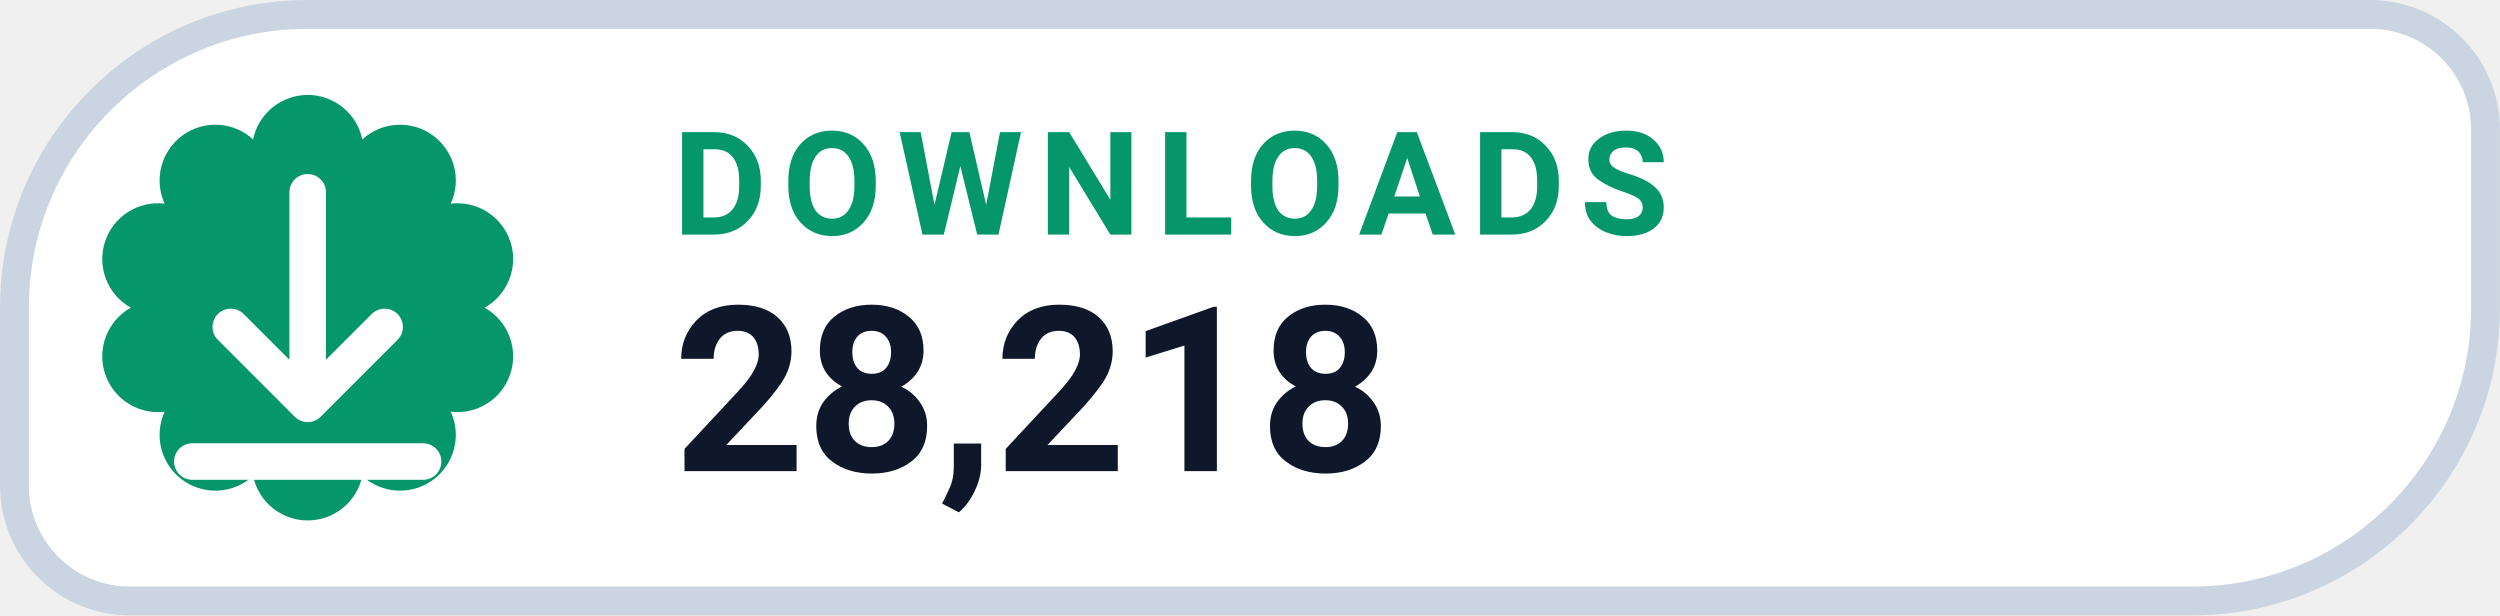
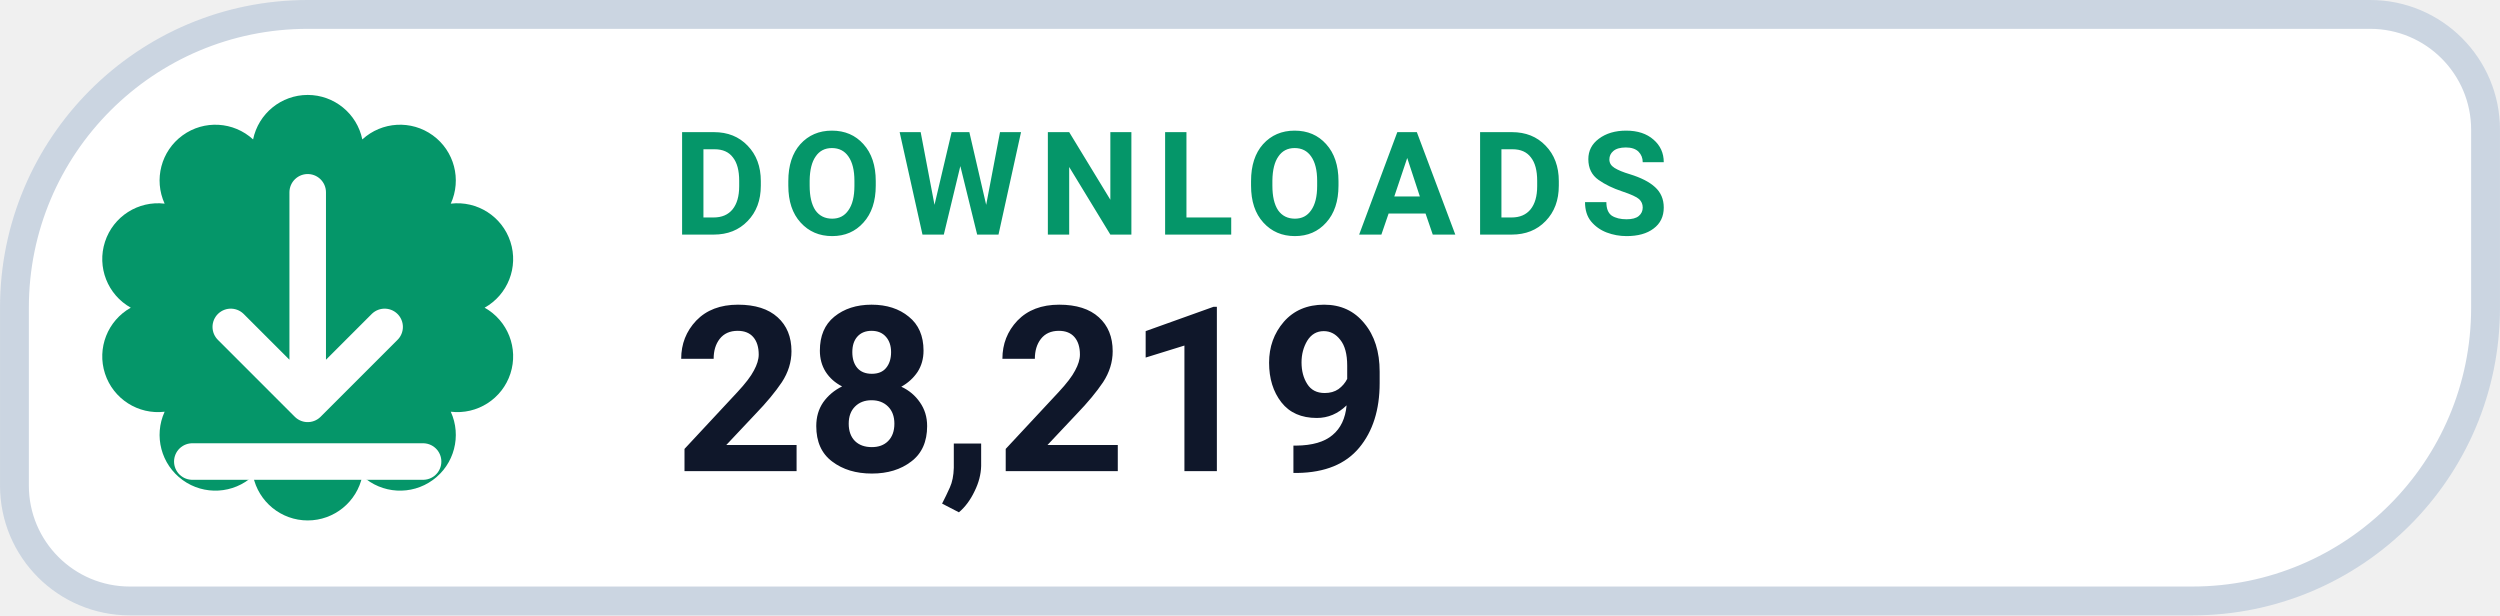
- <svg xmlns="http://www.w3.org/2000/svg" width="126" height="31.015" viewBox="0 0 130 32" role="img" aria-label="DOWNLOADS 28,218">
+ <svg xmlns="http://www.w3.org/2000/svg" width="126" height="31.015" viewBox="0 0 130 32" role="img" aria-label="DOWNLOADS 28,219">
  <path d="M 16.00 0.75 H 123.25 A 6.00 6.00 0 0 1 129.25 6.75 V 16.00 A 15.25 15.25 0 0 1 114.00 31.25 H 6.75 A 6.00 6.00 0 0 1 0.75 25.25 V 16.00 A 15.25 15.25 0 0 1 16.00 0.75 Z" fill="#FFFFFF" stroke="#CBD5E1" stroke-width="1.5" />
  <path d="M 13.16 7.25 A 2.90 2.90 0 0 1 18.84 7.25 A 2.90 2.90 0 0 1 23.44 10.59 A 2.90 2.90 0 0 1 25.20 16.00 A 2.90 2.90 0 0 1 23.44 21.41 A 2.90 2.90 0 0 1 18.84 24.75 A 2.90 2.90 0 0 1 13.16 24.75 A 2.90 2.90 0 0 1 8.56 21.41 A 2.90 2.90 0 0 1 6.80 16.00 A 2.90 2.90 0 0 1 8.56 10.59 A 2.90 2.90 0 0 1 13.16 7.25 Z" fill="#059669" />
  <g transform="translate(16 16)" style="color:#FFFFFF;">
    <path d="M0 -6 v11 m0 0 l4 -4 m-4 4 l-4 -4 M-6 8 h12" fill="none" stroke="currentColor" stroke-width="1.9" stroke-linecap="round" stroke-linejoin="round" />
  </g>
  <text x="35" y="12.2" fill="#059669" font-family="-apple-system,BlinkMacSystemFont,'Segoe UI',Roboto,Helvetica,Arial,sans-serif" font-size="7.5" font-weight="700" letter-spacing=".8">DOWNLOADS</text>
-   <text x="35" y="24.5" fill="#0F172A" font-family="-apple-system,BlinkMacSystemFont,'Segoe UI',Roboto,Helvetica,Arial,sans-serif" font-size="12" font-weight="750">28,218</text>
+   <text x="35" y="24.5" fill="#0F172A" font-family="-apple-system,BlinkMacSystemFont,'Segoe UI',Roboto,Helvetica,Arial,sans-serif" font-size="12" font-weight="750">28,219</text>
</svg>
